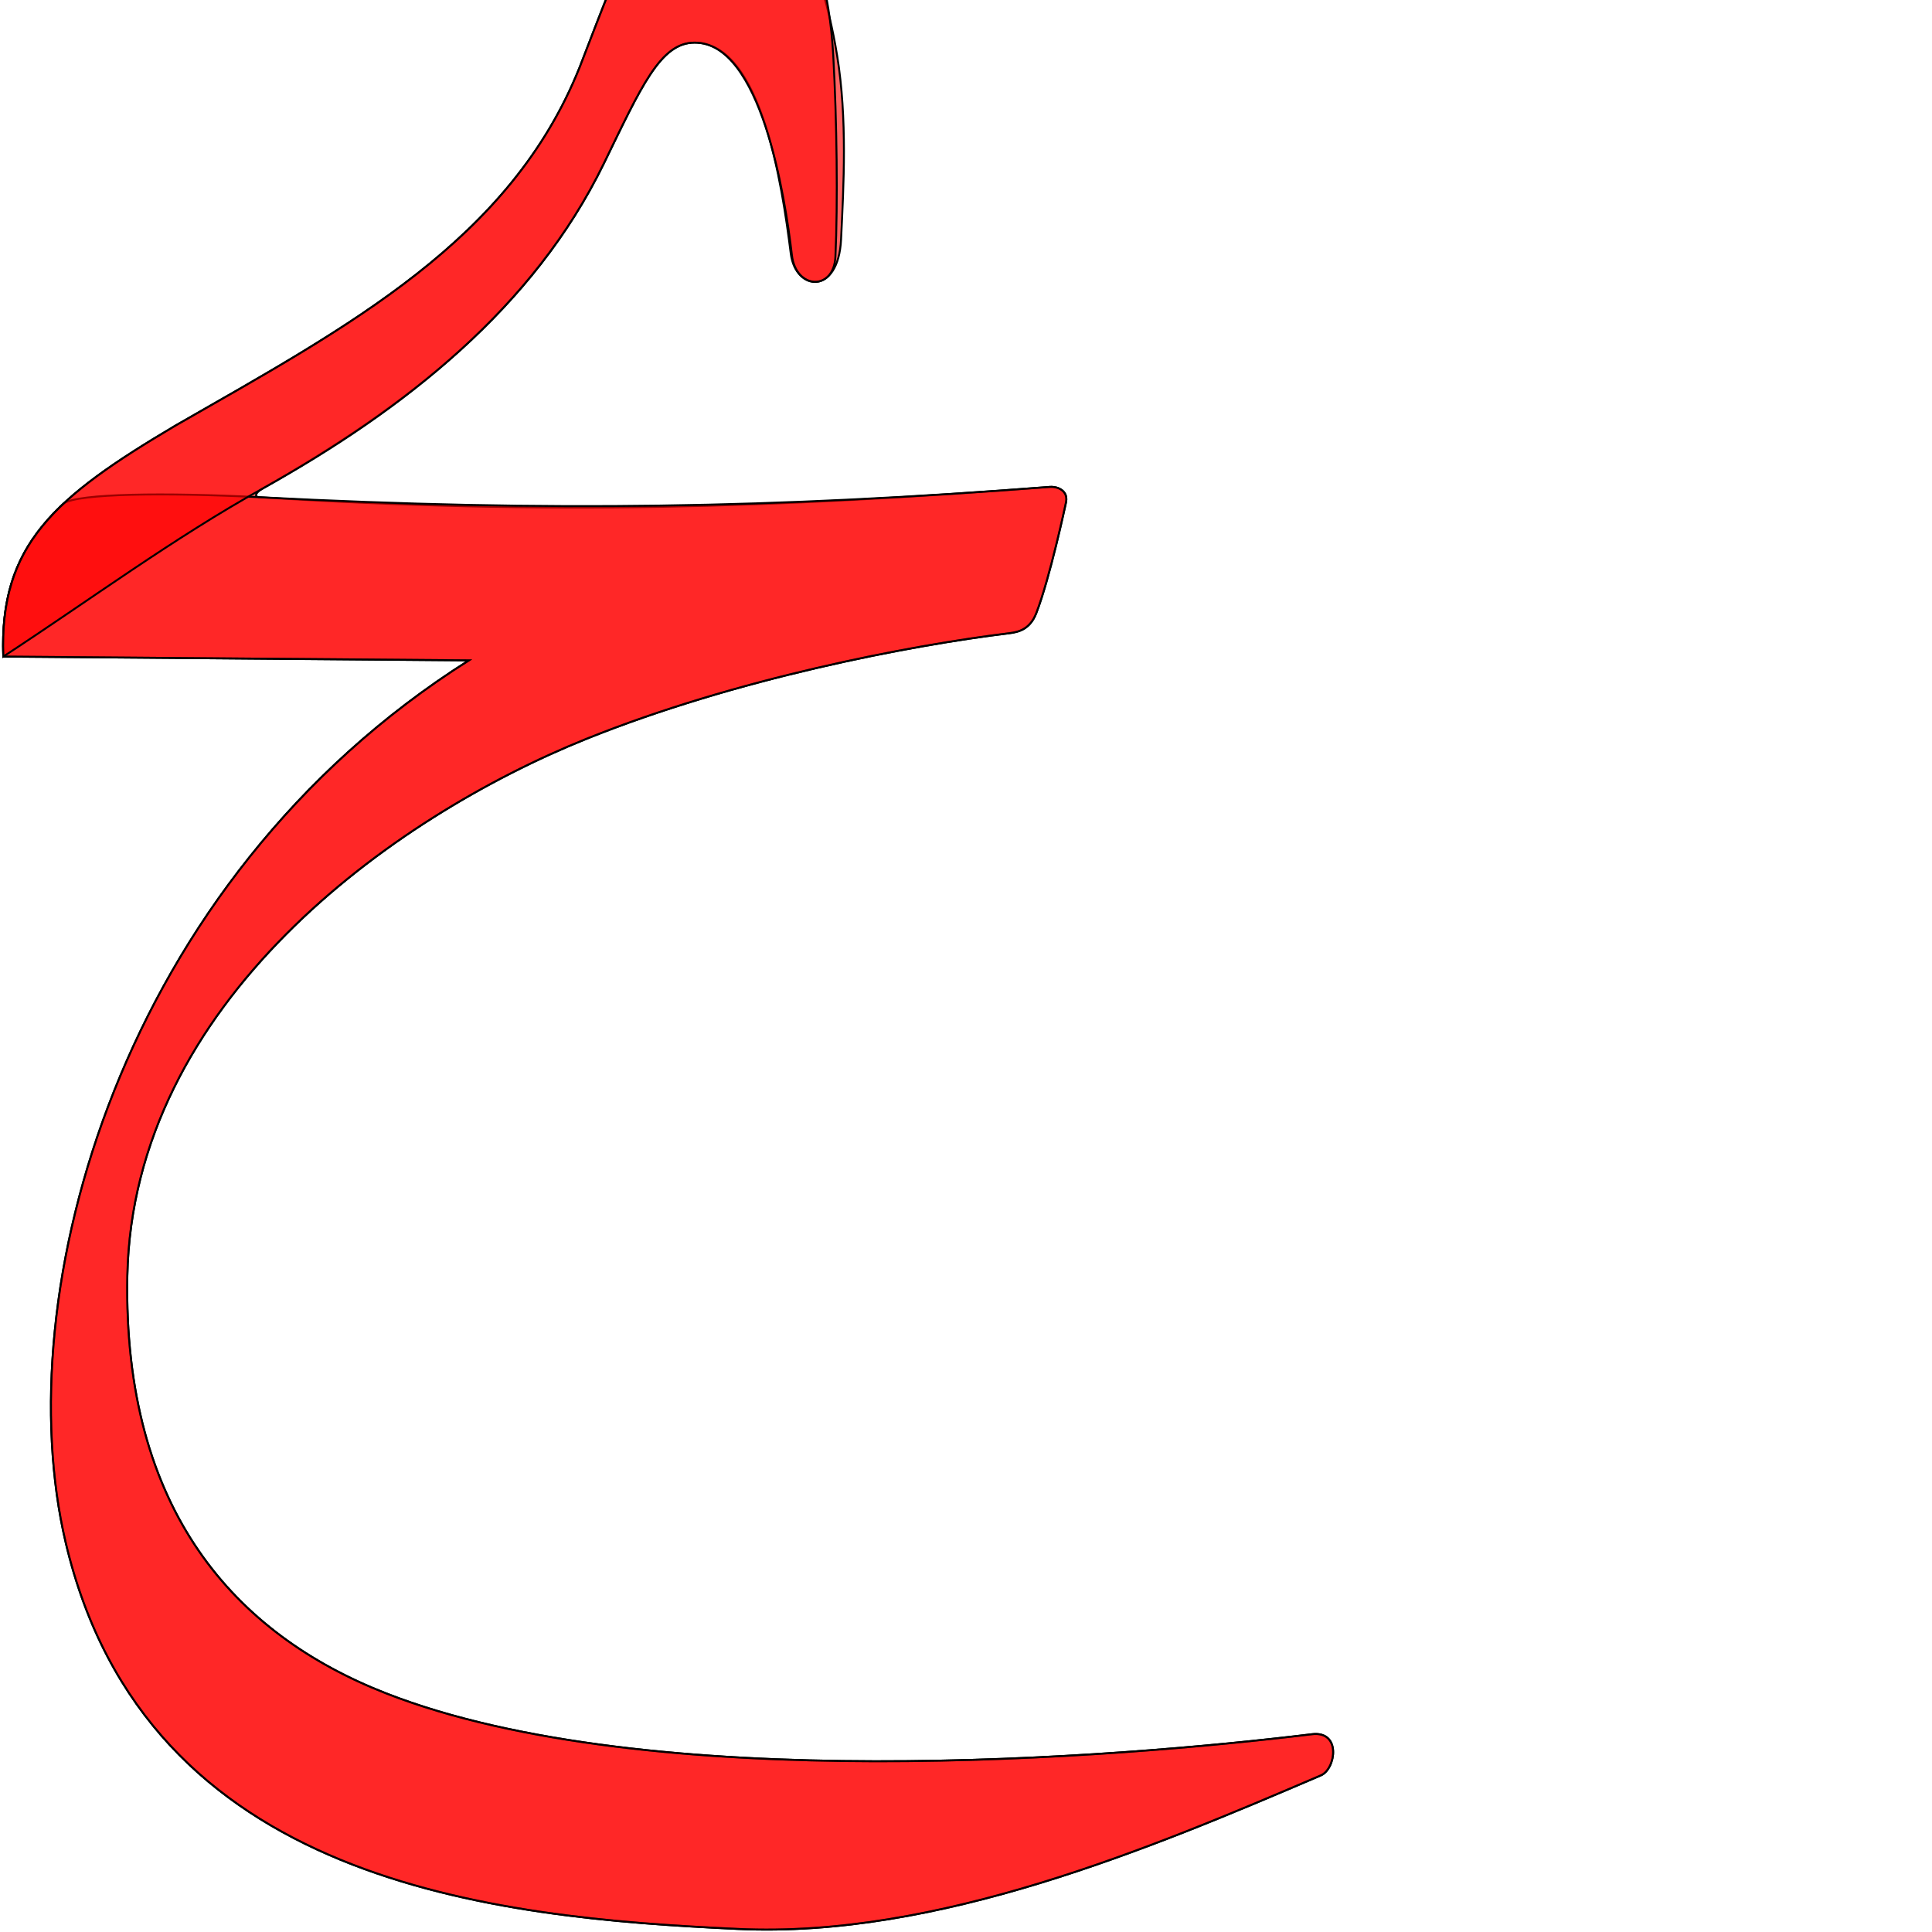
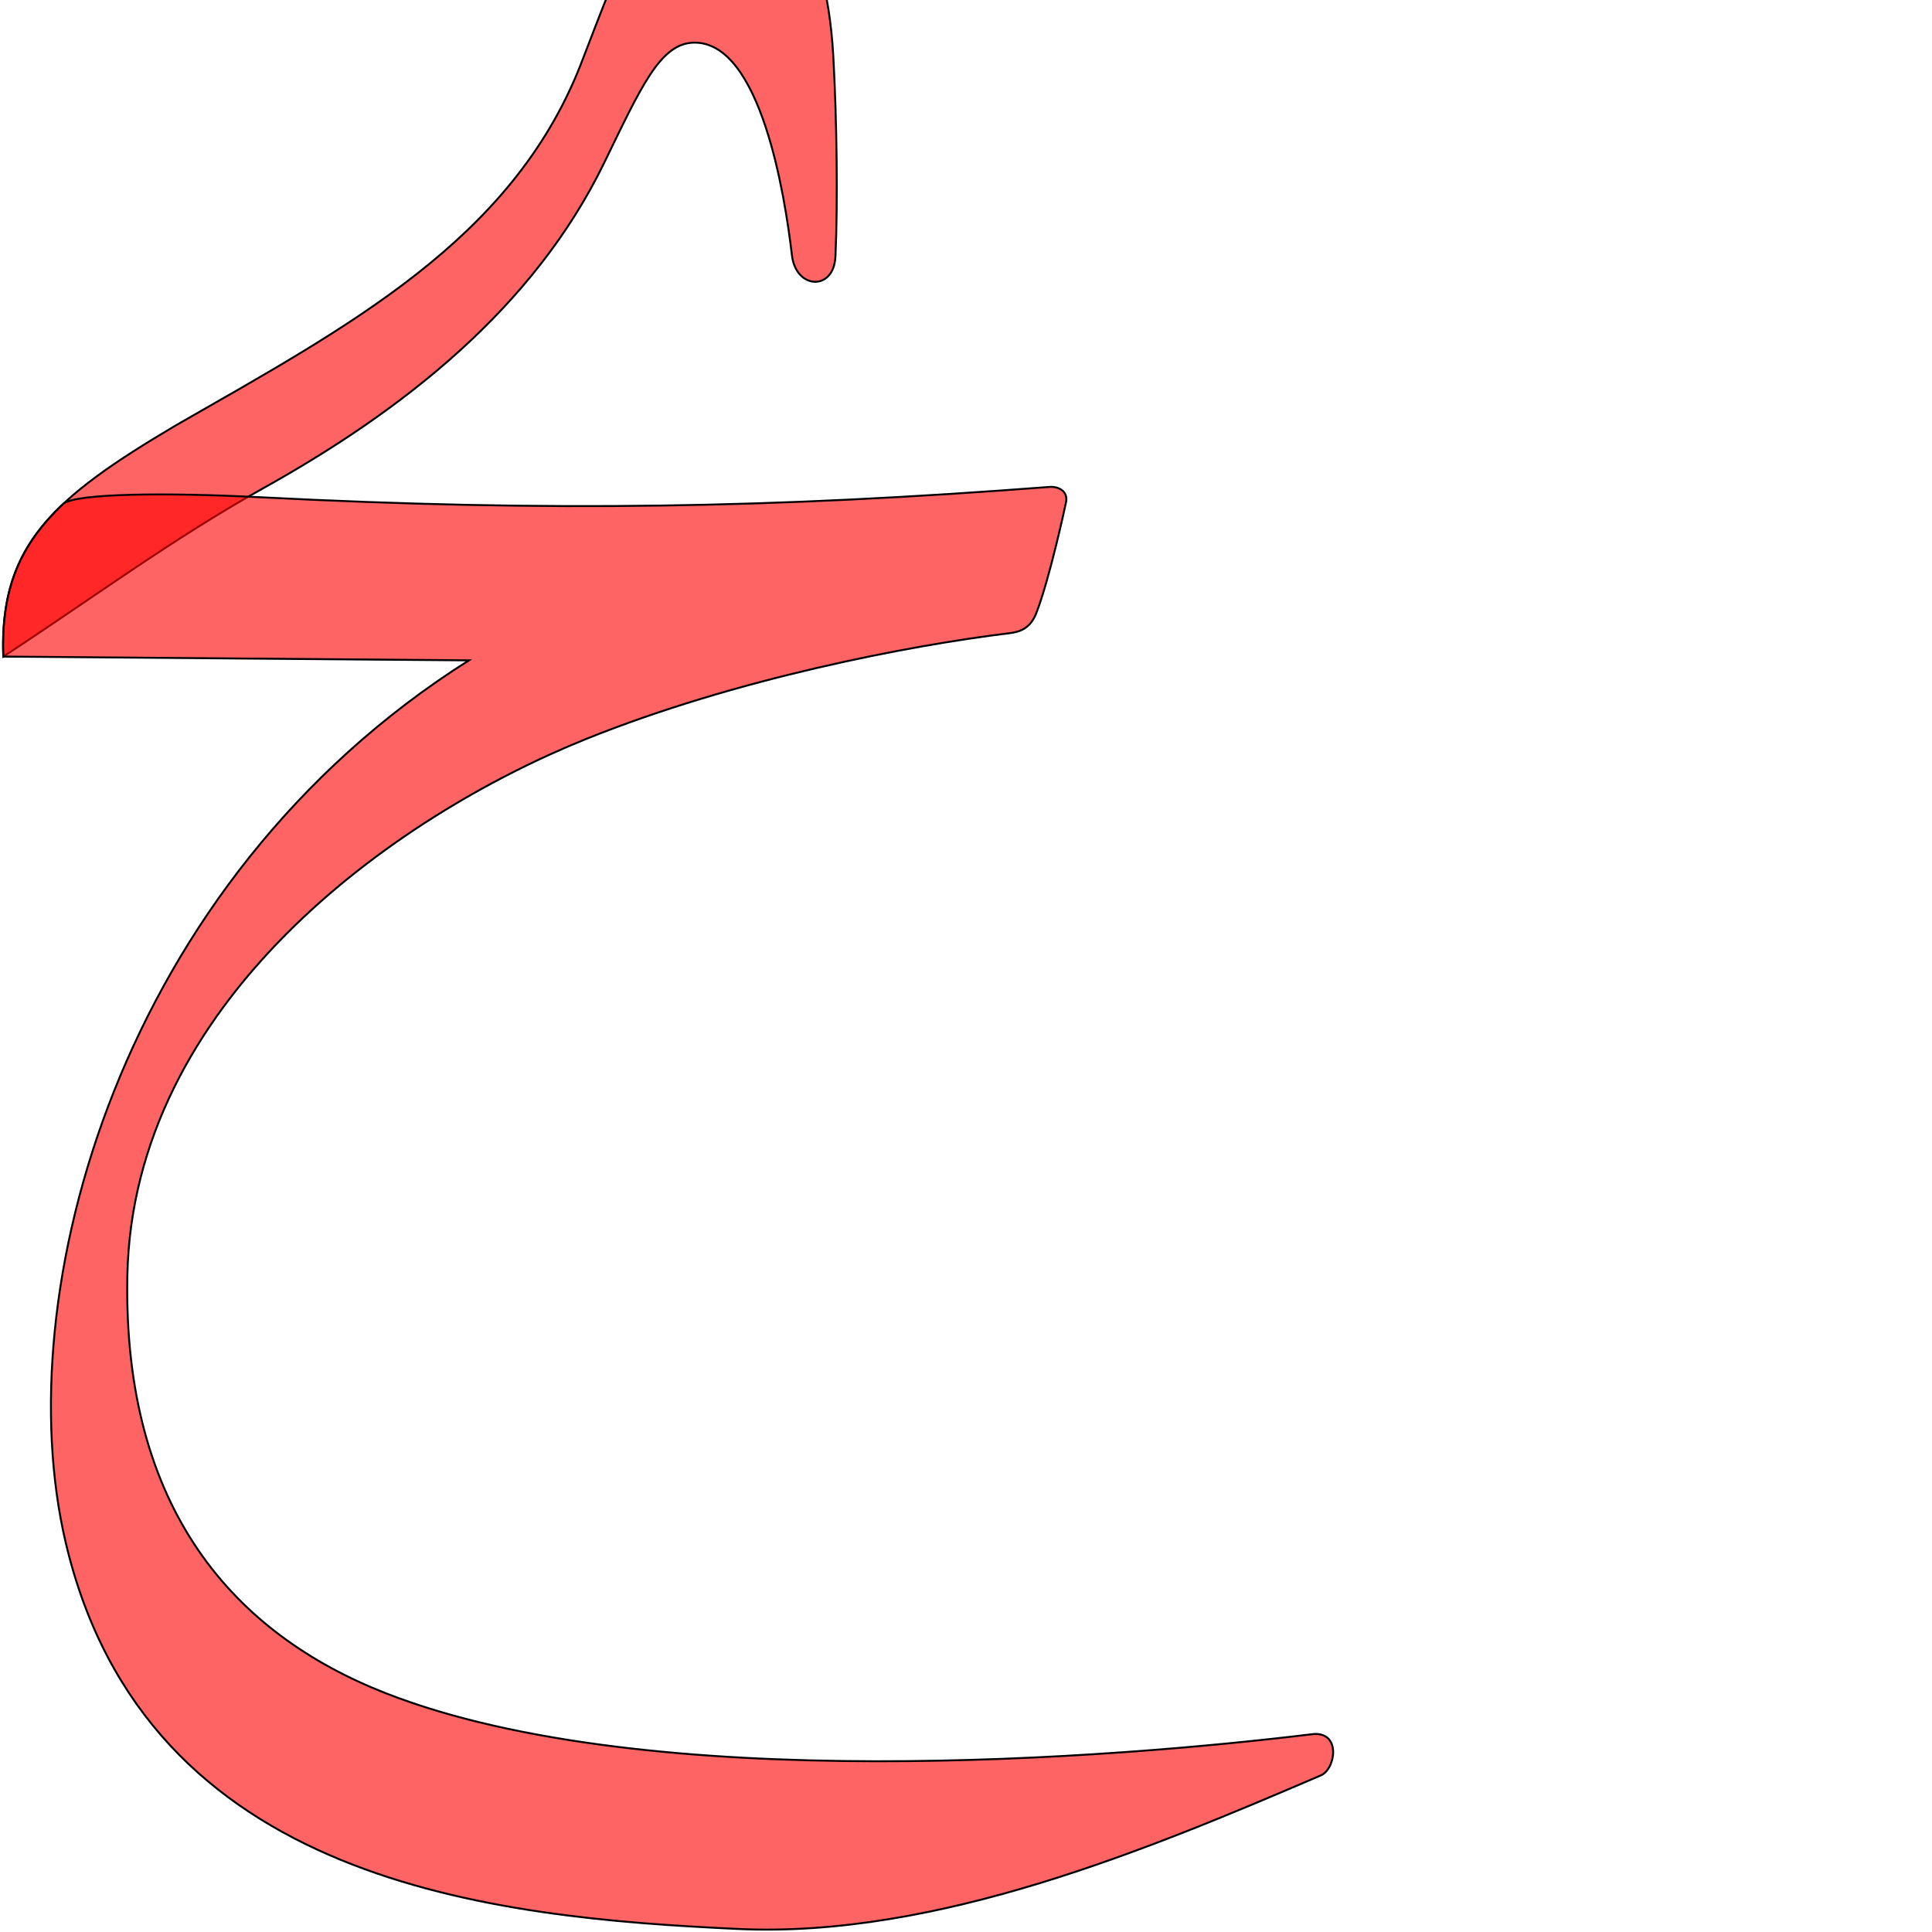
<svg xmlns="http://www.w3.org/2000/svg" version="1.0" width="1000" height="1000" id="svg5496">
  <defs id="defs5498">
    </defs>
+   <path style="fill:#ff0000;fill-opacity:0.608;fill-rule:evenodd;stroke:#000000;stroke-width:1;stroke-linecap:butt;stroke-linejoin:miter;stroke-miterlimit:4;stroke-opacity:1;stroke-dasharray:none" d="M 1.707,339.843 C -0.409,282.102 27.947,257.502 90.785,220.301 180.806,168.694 264.292,124.36 300.084,34.66 c 23.152,-59.852 40.209,-108.885 70.101,-108.719 29.894,0.167 57.27,34.879 61.106,102.797 1.877,33.236 2.388,76.374 1.126,104.076 -0.817,17.93 -20.454,17.066 -22.518,-0.69 -3.558,-30.604 -16.037,-110.174 -50.434,-110.064 -17.697,0.056 -27.54,22.804 -46.903,62.542 C 276.148,159.33 208.806,212.317 135.907,252.892 89.954,278.469 46.36,310.658 1.707,339.843 z" id="path2843" />
  <g id="layer1" transform="matrix(1.3,0,0,1.3,6.36791,-283.88)" />
  <g id="g3371" transform="matrix(1.3,0,0,1.3,214.2626,-869.8597)">
    <g id="g3373" />
  </g>
-   <path style="fill:#ff0000;fill-opacity:0.608;fill-rule:evenodd;stroke:#000000;stroke-width:1;stroke-linecap:butt;stroke-linejoin:miter;stroke-miterlimit:4;stroke-opacity:1;stroke-dasharray:none" d="m 134.344,257.363 c 150.657,9.443 266.469,5.577 408.963,-5.334 4.548,-0.348 10.02,2.293 8.334,8.561 0,0 -8.164,38.513 -15.269,56.778 -3.188,8.195 -8.837,9.762 -13.975,10.388 -51.498,6.272 -141.517,23.523 -218.874,54.671 -100.888,40.622 -234.885,136.834 -237.61,278.003 -2.342,121.327 55.894,185.547 133.894,216.038 136.317,53.288 378.82,33.395 479.255,21.161 15.303,-1.852 12.382,17.981 4.62,21.308 -88.43,37.909 -198.667,84.269 -301.709,79.485 C 255.374,992.544 75.58,975.35 33.99,798.348 3.738,669.602 61.514,456.227 242.7,341.804 L 1.707,339.843 C -0.409,282.102 27.947,257.502 90.785,220.301 180.806,168.694 264.292,124.36 300.084,34.66 c 23.152,-59.852 40.209,-108.885 70.101,-108.719 29.894,0.167 53.819,45.782 63.106,102.797 5.352,32.856 3.366,67.421 2.047,95.121 -1.401,29.416 -23.573,26.873 -26.022,7.487 -4.526,-36.059 -15.453,-109.395 -49.85,-109.285 -17.697,0.056 -27.54,22.804 -46.903,62.542 C 276.148,159.33 211.007,210.215 135.907,252.892 c -2.375,1.244 -5.356,4.233 -1.563,4.471 z" id="path3297" />
  <g id="layer1-8" transform="translate(-577.0925,-422.9075)" />
  <path id="path2841" d="m 134.344,257.363 c 150.724,7.722 266.469,5.577 408.963,-5.334 4.548,-0.348 10.02,2.293 8.334,8.561 0,0 -8.164,38.513 -15.269,56.778 -3.188,8.195 -8.837,9.762 -13.975,10.388 -51.498,6.272 -141.517,23.523 -218.874,54.671 -100.888,40.622 -234.885,136.834 -237.61,278.003 -2.342,121.327 55.894,185.547 133.894,216.038 136.317,53.288 378.82,33.395 479.255,21.161 15.303,-1.852 12.382,17.981 4.62,21.308 -88.43,37.909 -198.667,84.269 -301.709,79.485 C 255.374,992.544 75.58,975.35 33.99,798.348 3.738,669.602 61.514,456.227 242.7,341.804 L 1.707,339.843 c -1.296,-35.366 8.839,-58.299 31.326,-79.309 7.427,-5.105 52.383,-5.678 101.31,-3.171 z" style="fill:#ff0000;fill-opacity:0.608;fill-rule:evenodd;stroke:#000000;stroke-width:1;stroke-linecap:butt;stroke-linejoin:miter;stroke-miterlimit:4;stroke-opacity:1;stroke-dasharray:none" />
-   <path style="fill:#ff0000;fill-opacity:0.608;fill-rule:evenodd;stroke:#000000;stroke-width:1;stroke-linecap:butt;stroke-linejoin:miter;stroke-miterlimit:4;stroke-opacity:1;stroke-dasharray:none" d="M 1.707,339.843 C -0.409,282.102 27.947,257.502 90.785,220.301 180.806,168.694 264.292,124.36 300.084,34.66 c 23.152,-59.852 40.209,-108.885 70.101,-108.719 29.894,0.167 57.27,34.879 61.106,102.797 1.877,33.236 2.388,76.374 1.126,104.076 -0.817,17.93 -20.454,17.066 -22.518,-0.69 -3.558,-30.604 -16.037,-110.174 -50.434,-110.064 -17.697,0.056 -27.54,22.804 -46.903,62.542 C 276.148,159.33 208.806,212.317 135.907,252.892 89.954,278.469 46.36,310.658 1.707,339.843 z" id="path2843" />
</svg>
